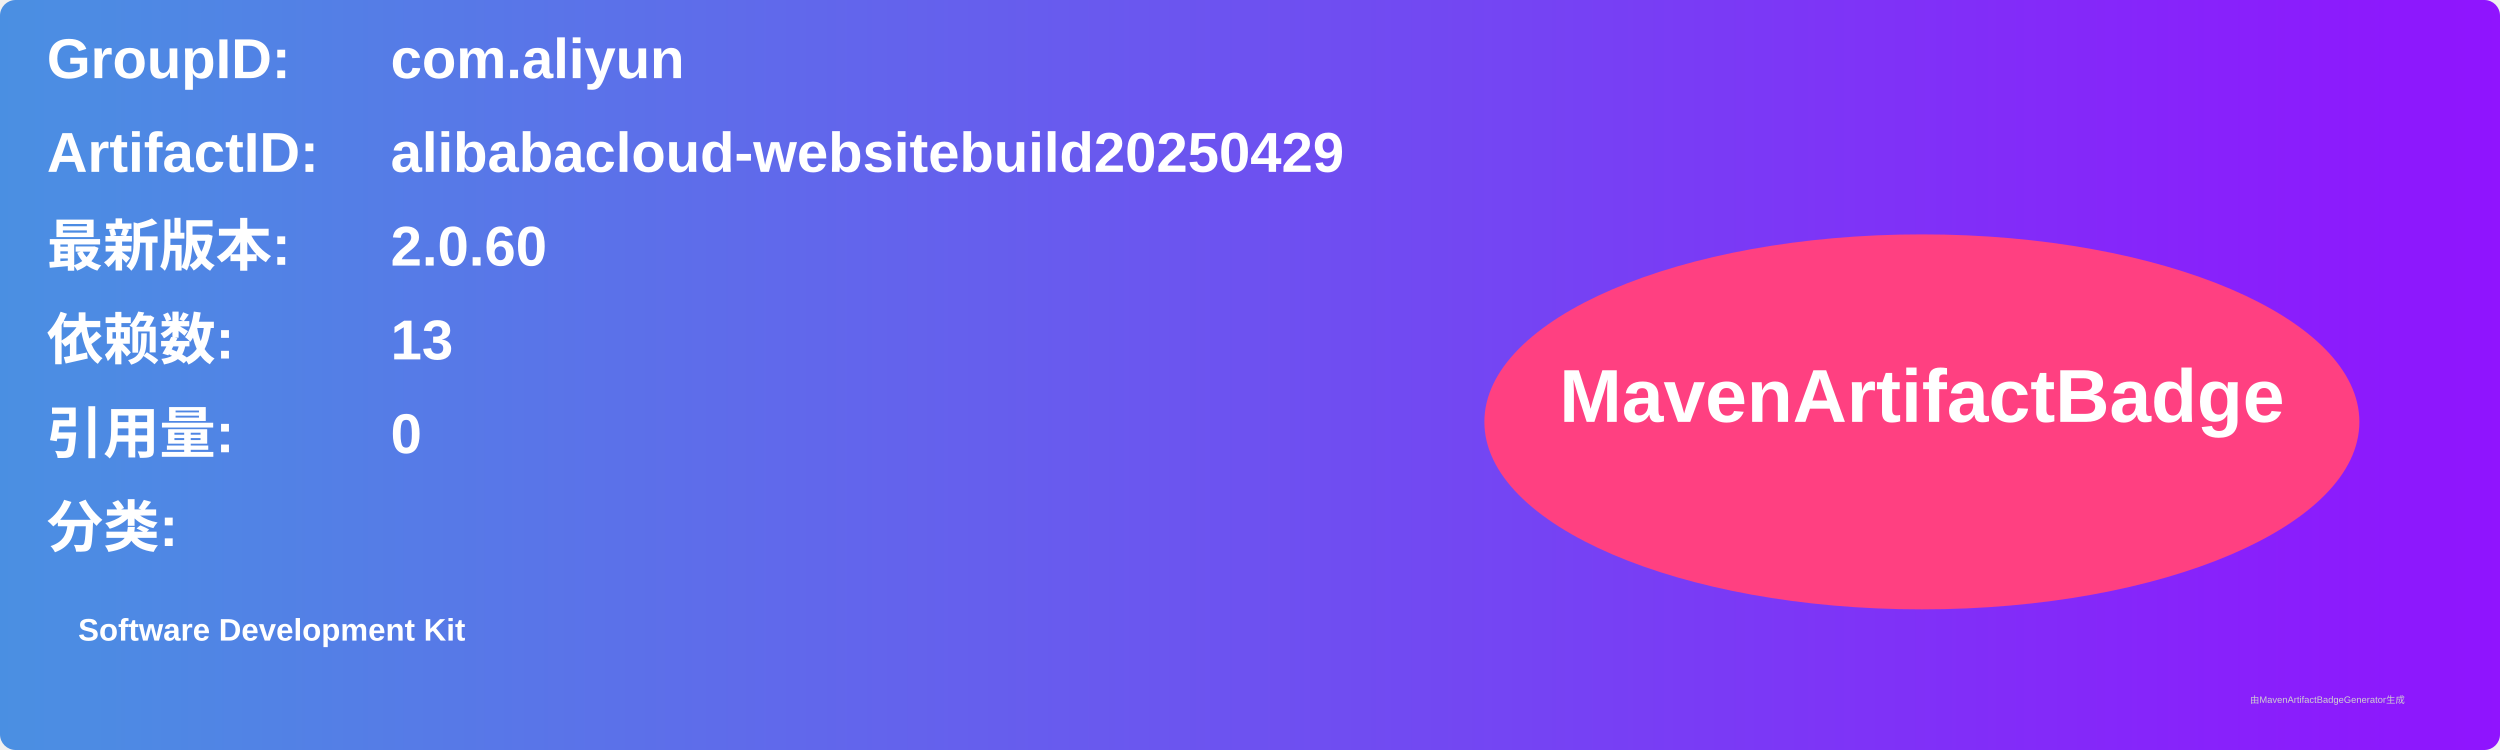
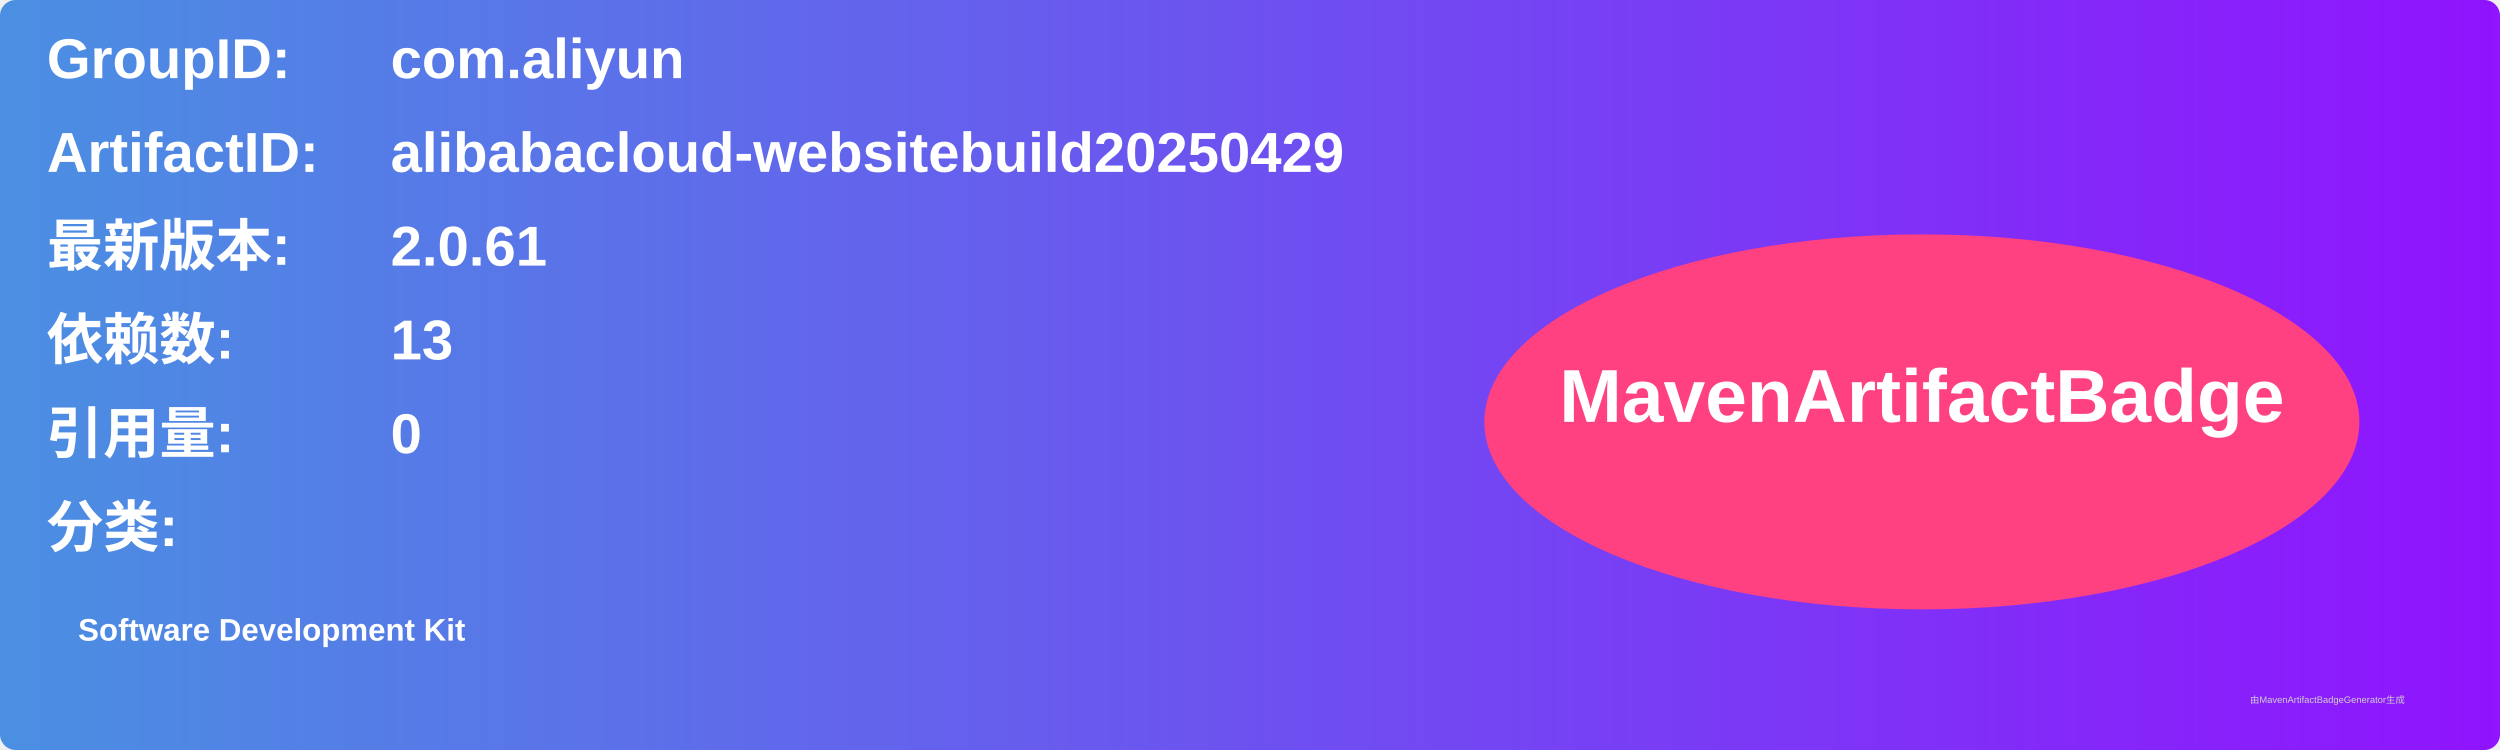
<svg xmlns="http://www.w3.org/2000/svg" width="800" height="240" viewBox="0 0 800 240">
  <linearGradient id="grad" x1="0%" y1="0%" x2="100%" y2="0%">
    <stop offset="0%" stop-color="#4a90e2" />
    <stop offset="100%" stop-color="#9013fe" />
  </linearGradient>
  <rect width="100%" height="100%" rx="5" ry="5" fill="url(#grad)" />
  <g transform="translate(15, 15)">
    <text x="0" y="10" font-family="Arial" font-size="18" fill="white" font-weight="bold" width="260">GroupID:</text>
    <text x="110" y="10" font-family="Arial" font-size="18" fill="white" font-weight="bold" width="460">com.aliyun</text>
    <text x="0" y="40" font-family="Arial" font-size="18" fill="white" font-weight="bold" width="260">ArtifactID:</text>
    <text x="110" y="40" font-family="Arial" font-size="18" fill="white" font-weight="bold" width="460">alibabacloud-websitebuild20250429</text>
    <text x="0" y="70" font-family="Arial" font-size="18" fill="white" font-weight="bold">最新版本:</text>
    <text x="110" y="70" font-family="Arial" font-size="18" fill="white" font-weight="bold">
-       <tspan font-weight="bold">2.0.60</tspan>
+       <tspan font-weight="bold">2.0.61</tspan>
    </text>
    <text x="0" y="100" font-family="Arial" font-size="18" fill="white" font-weight="bold">依赖数: </text>
    <text x="110" y="100" font-family="Arial" font-size="18" fill="white">
      <tspan font-weight="bold">13</tspan>
    </text>
    <text x="0" y="130" font-family="Arial" font-size="18" fill="white" font-weight="bold">引用量: </text>
    <text x="110" y="130" font-family="Arial" font-size="18" fill="white">
      <tspan font-weight="bold">0</tspan>
    </text>
    <text x="0" y="160" font-family="Arial" font-size="18" fill="white" font-weight="bold">分类:</text>
    <text x="10" y="190" font-family="Arial" font-size="10" fill="white">
      <tspan font-weight="bold">Software Development Kit</tspan>
    </text>
    <ellipse cx="600" cy="120" rx="140" ry="60" fill="#ff4081" />
    <text x="600" y="120" text-anchor="middle" font-family="Arial" font-size="24" fill="white" font-weight="bold">MavenArtifactBadge</text>
  </g>
  <text x="720" y="225" font-family="Arial" font-size="3" fill="#d0d0d0">由MavenArtifactBadgeGenerator生成</text>
</svg>
